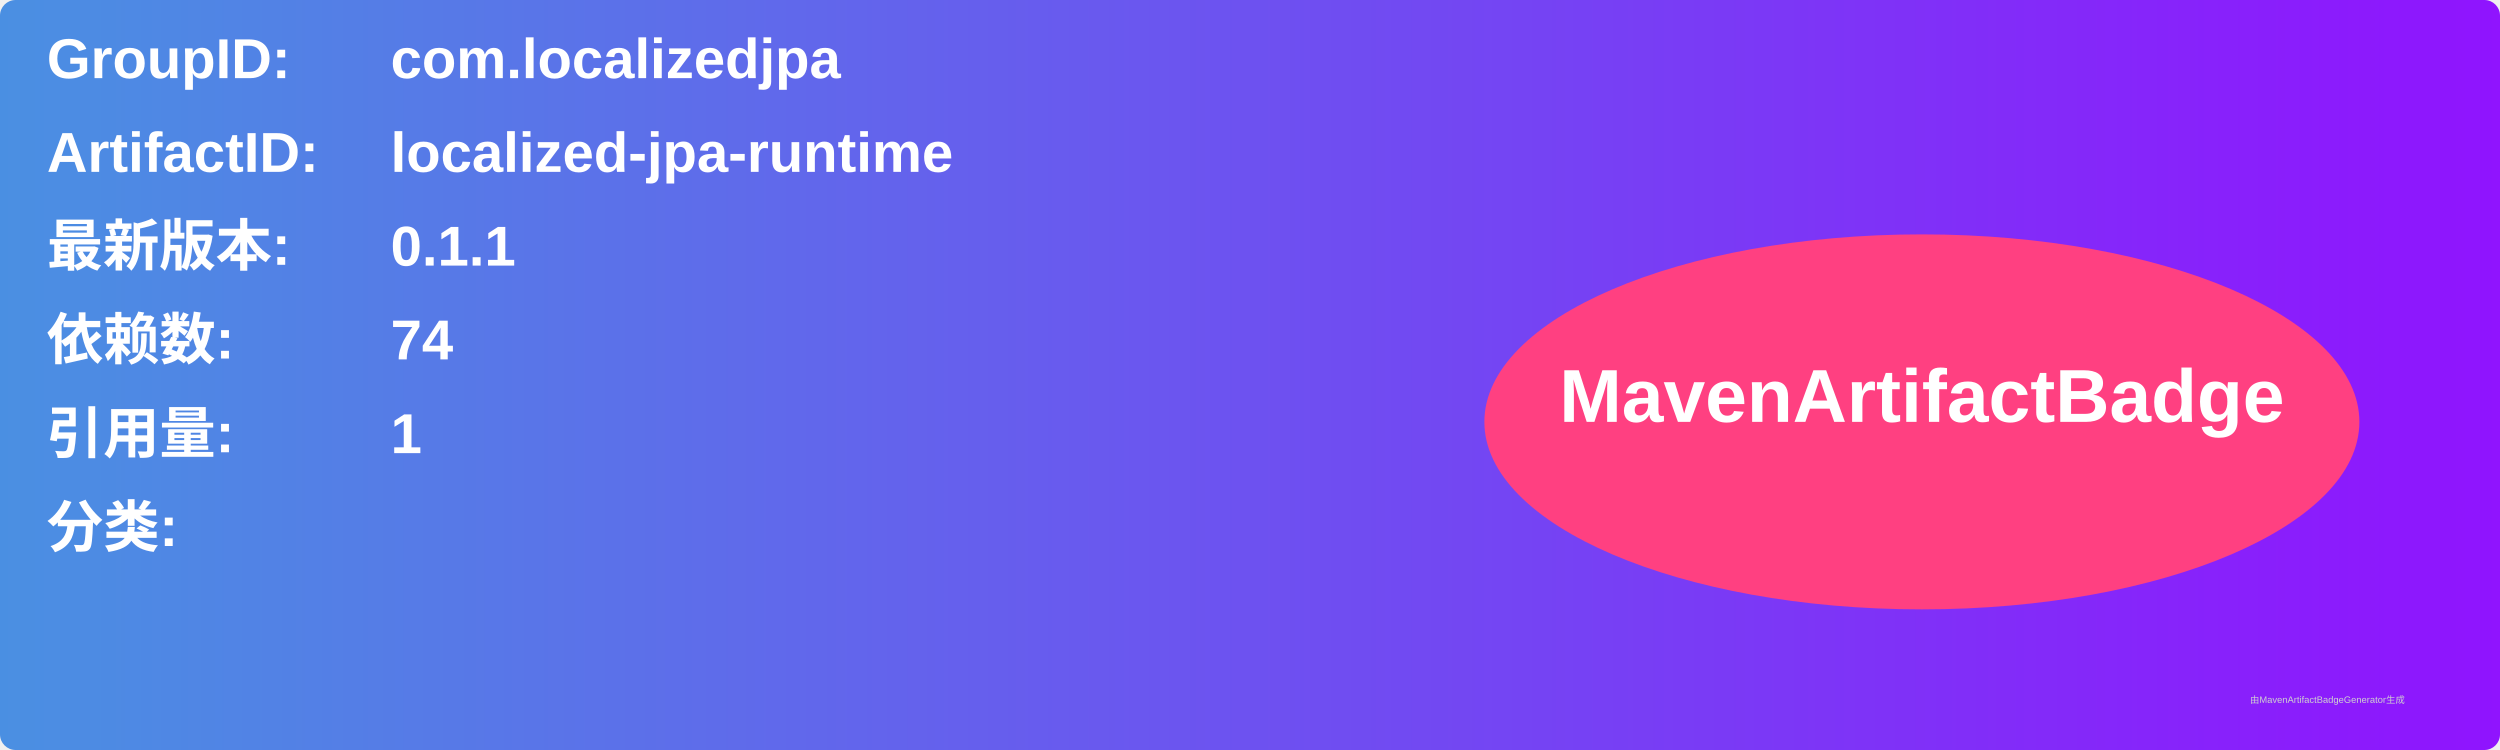
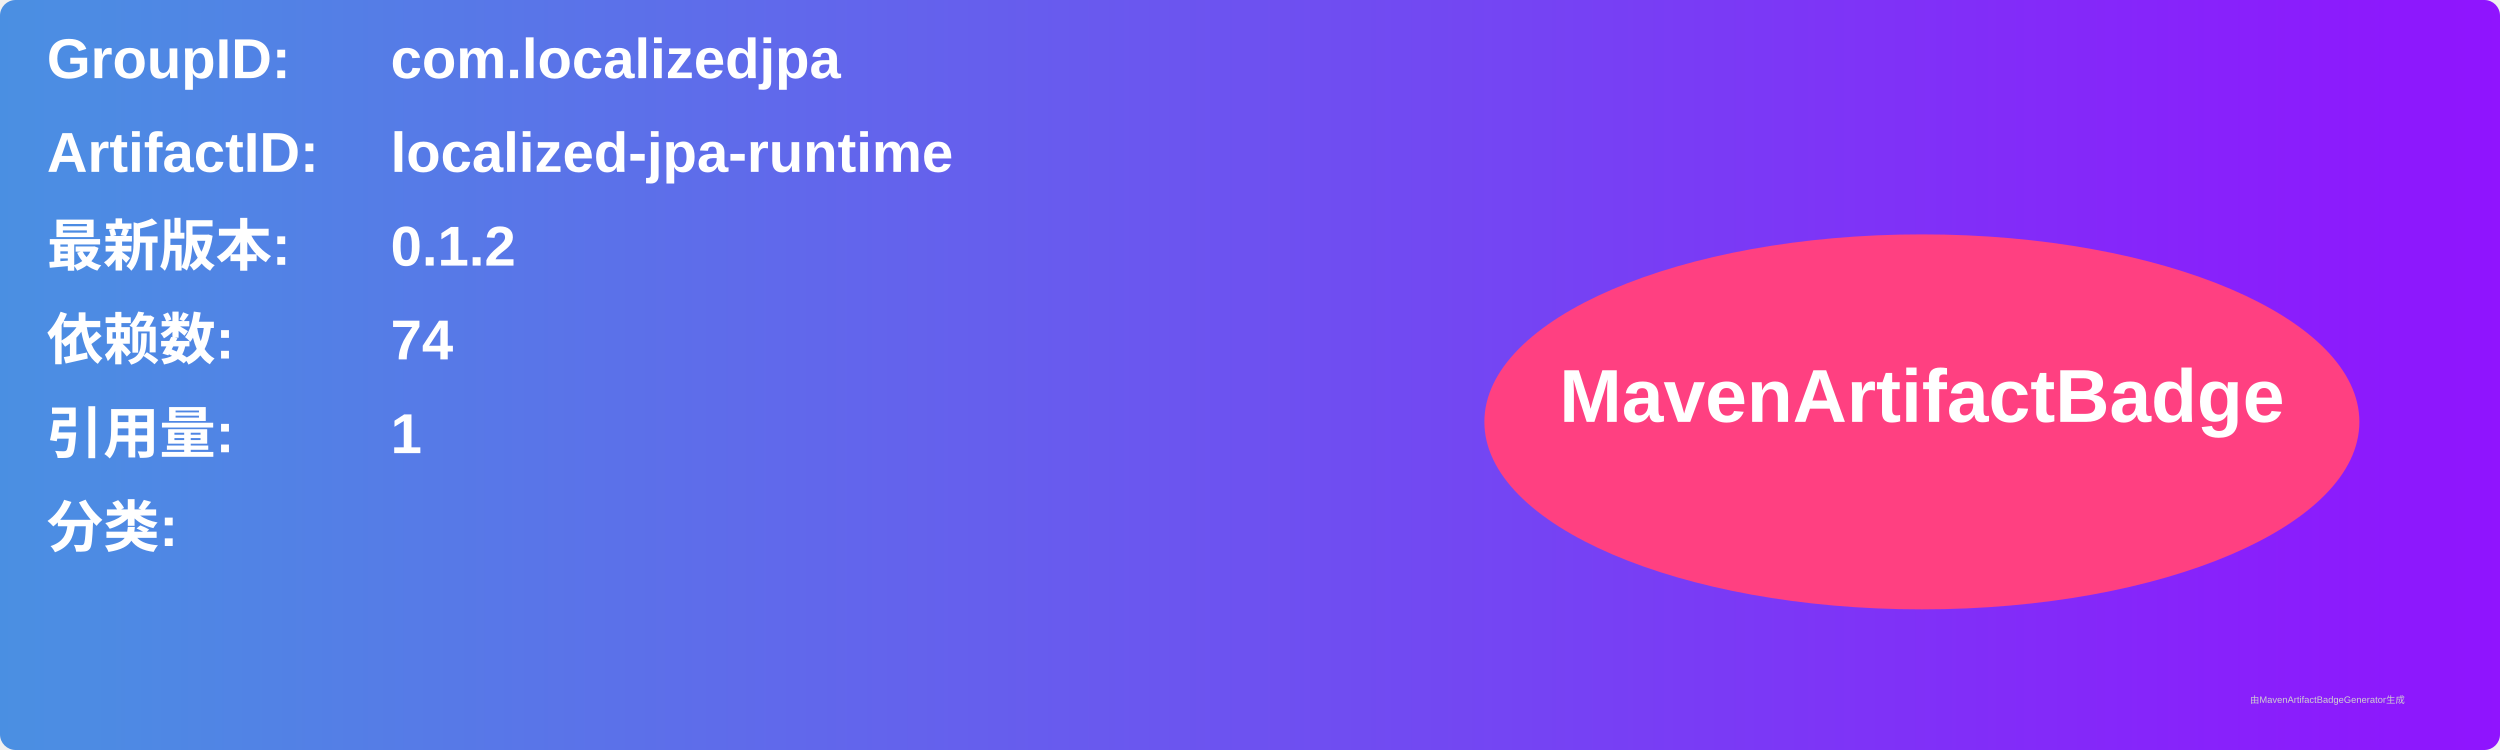
<svg xmlns="http://www.w3.org/2000/svg" width="800" height="240" viewBox="0 0 800 240">
  <linearGradient id="grad" x1="0%" y1="0%" x2="100%" y2="0%">
    <stop offset="0%" stop-color="#4a90e2" />
    <stop offset="100%" stop-color="#9013fe" />
  </linearGradient>
  <rect width="100%" height="100%" rx="5" ry="5" fill="url(#grad)" />
  <g transform="translate(15, 15)">
    <text x="0" y="10" font-family="Arial" font-size="18" fill="white" font-weight="bold" width="260">GroupID:</text>
    <text x="110" y="10" font-family="Arial" font-size="18" fill="white" font-weight="bold" width="460">com.localizedjpa</text>
    <text x="0" y="40" font-family="Arial" font-size="18" fill="white" font-weight="bold" width="260">ArtifactID:</text>
    <text x="110" y="40" font-family="Arial" font-size="18" fill="white" font-weight="bold" width="460">localized-jpa-runtime</text>
    <text x="0" y="70" font-family="Arial" font-size="18" fill="white" font-weight="bold">最新版本:</text>
    <text x="110" y="70" font-family="Arial" font-size="18" fill="white" font-weight="bold">
-       <tspan font-weight="bold">0.1.1</tspan>
+       <tspan font-weight="bold">0.1.2</tspan>
    </text>
    <text x="0" y="100" font-family="Arial" font-size="18" fill="white" font-weight="bold">依赖数: </text>
    <text x="110" y="100" font-family="Arial" font-size="18" fill="white">
      <tspan font-weight="bold">74</tspan>
    </text>
    <text x="0" y="130" font-family="Arial" font-size="18" fill="white" font-weight="bold">引用量: </text>
    <text x="110" y="130" font-family="Arial" font-size="18" fill="white">
      <tspan font-weight="bold">1</tspan>
    </text>
    <text x="0" y="160" font-family="Arial" font-size="18" fill="white" font-weight="bold">分类:</text>
    <text x="10" y="190" font-family="Arial" font-size="10" fill="white">
      <tspan font-weight="bold" />
    </text>
    <ellipse cx="600" cy="120" rx="140" ry="60" fill="#ff4081" />
    <text x="600" y="120" text-anchor="middle" font-family="Arial" font-size="24" fill="white" font-weight="bold">MavenArtifactBadge</text>
  </g>
  <text x="720" y="225" font-family="Arial" font-size="3" fill="#d0d0d0">由MavenArtifactBadgeGenerator生成</text>
</svg>
